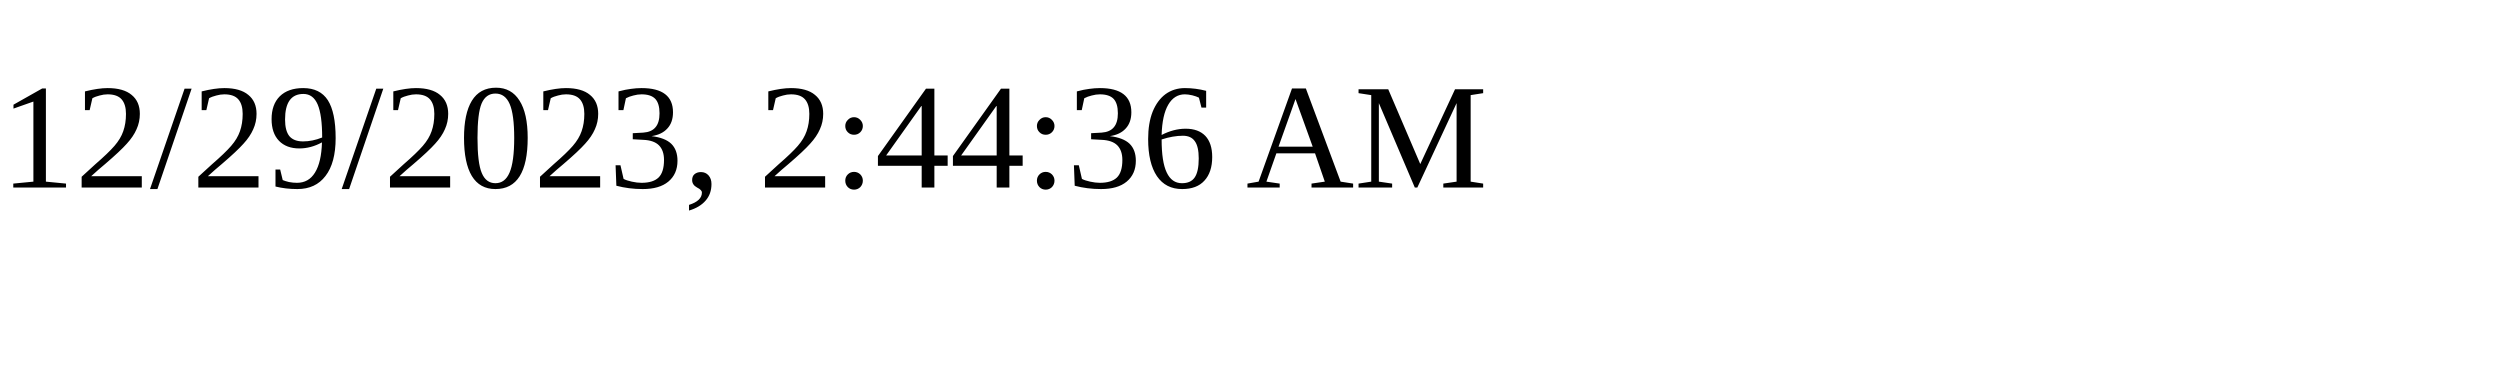
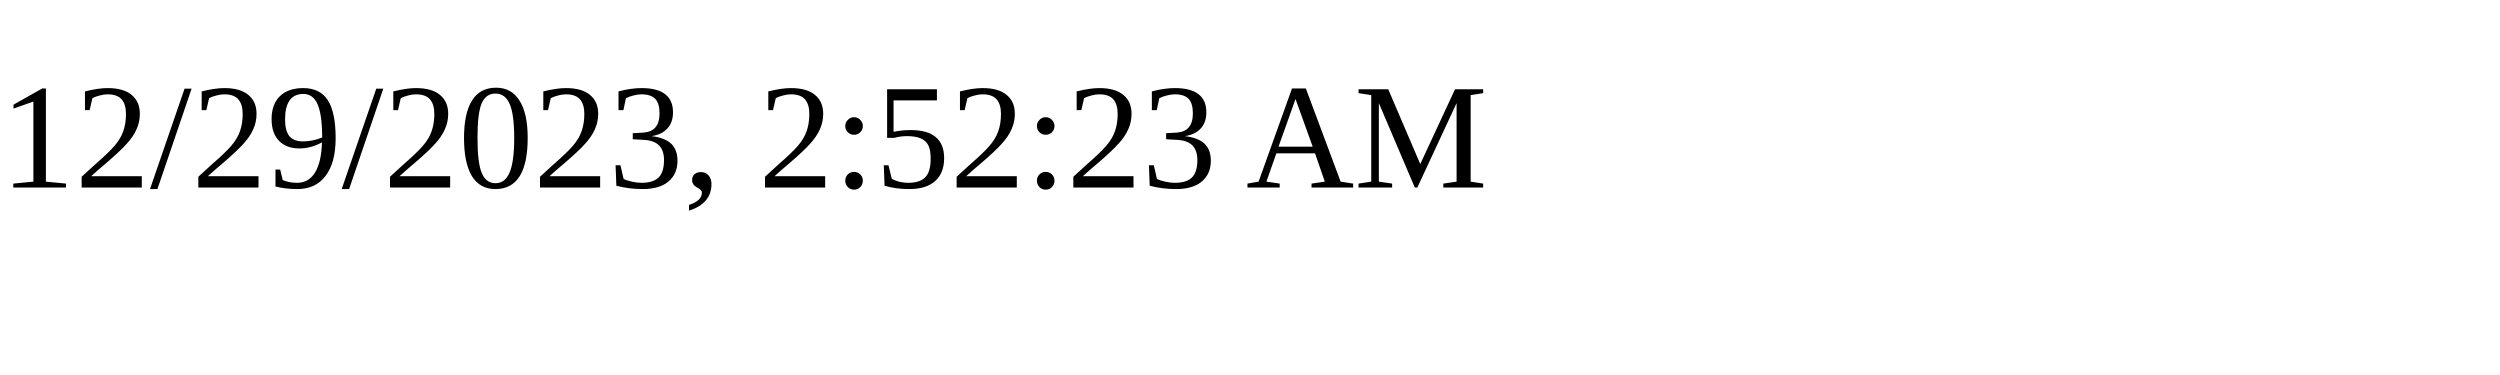
<svg xmlns="http://www.w3.org/2000/svg" height="30" width="200">
-   <text x="0" y="15">12/29/2023, 2:44:36 AM</text>
+   <text x="0" y="15">12/29/2023, 2:52:23 AM</text>
</svg>
